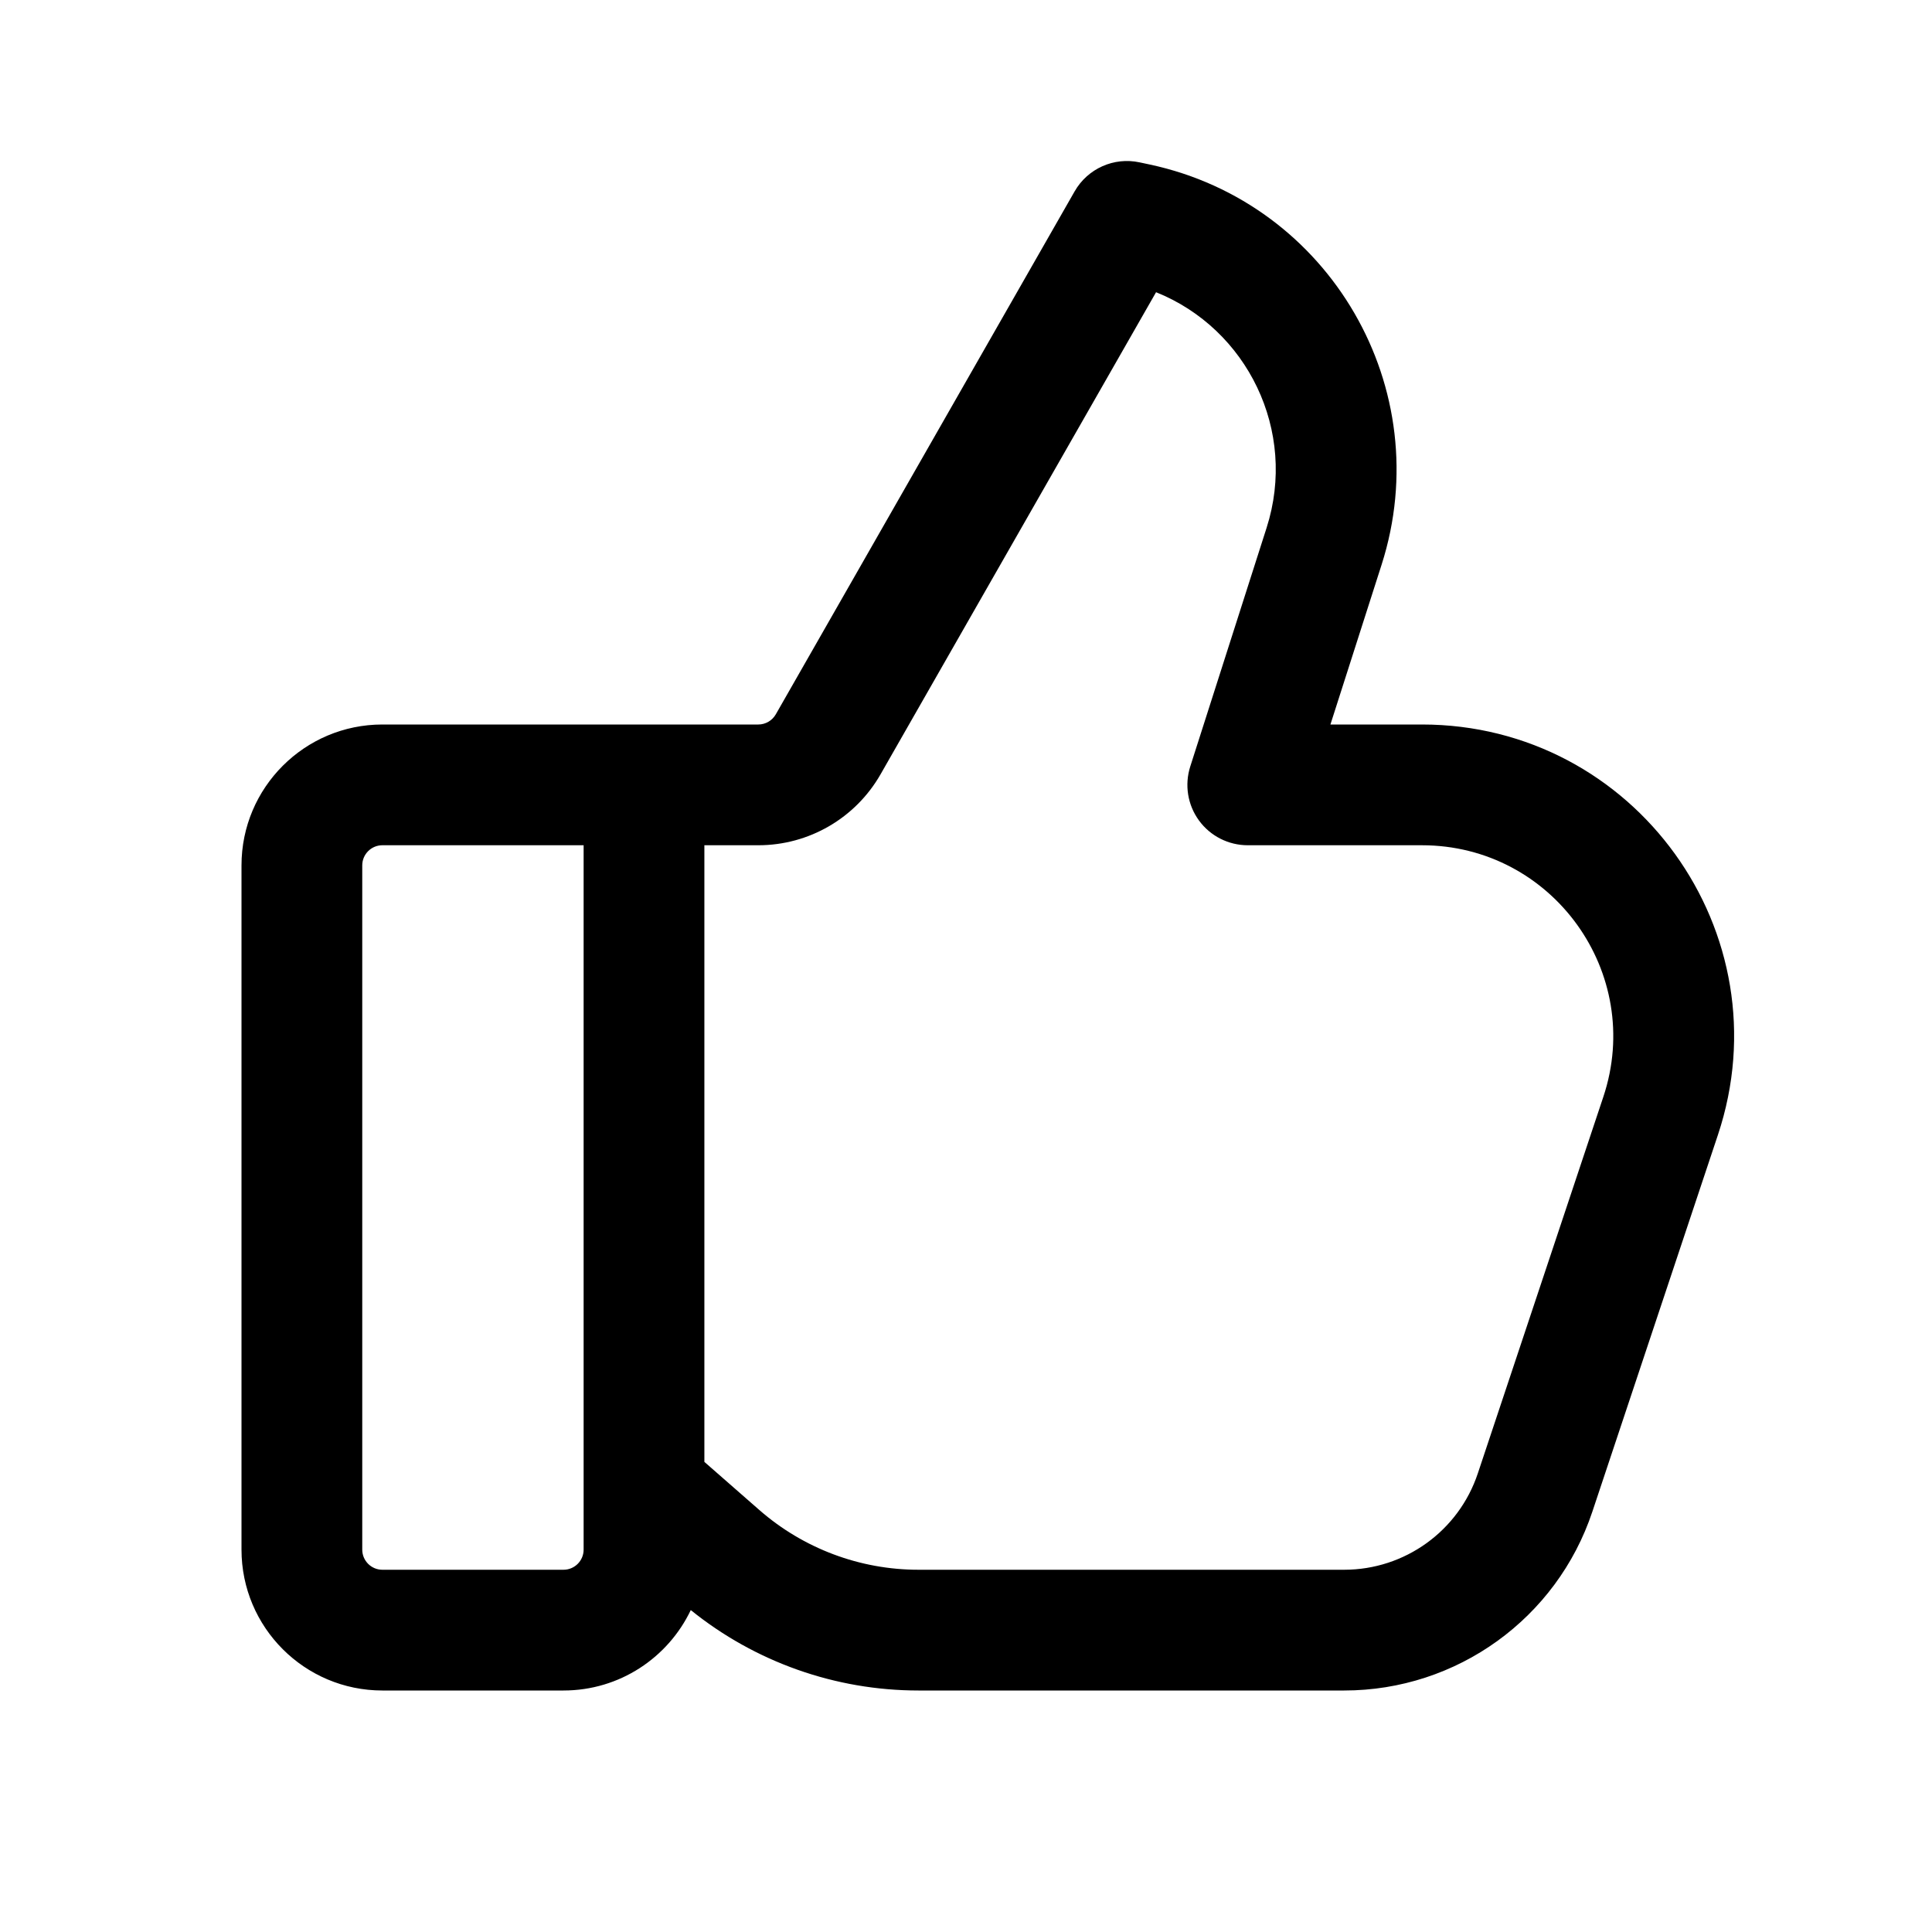
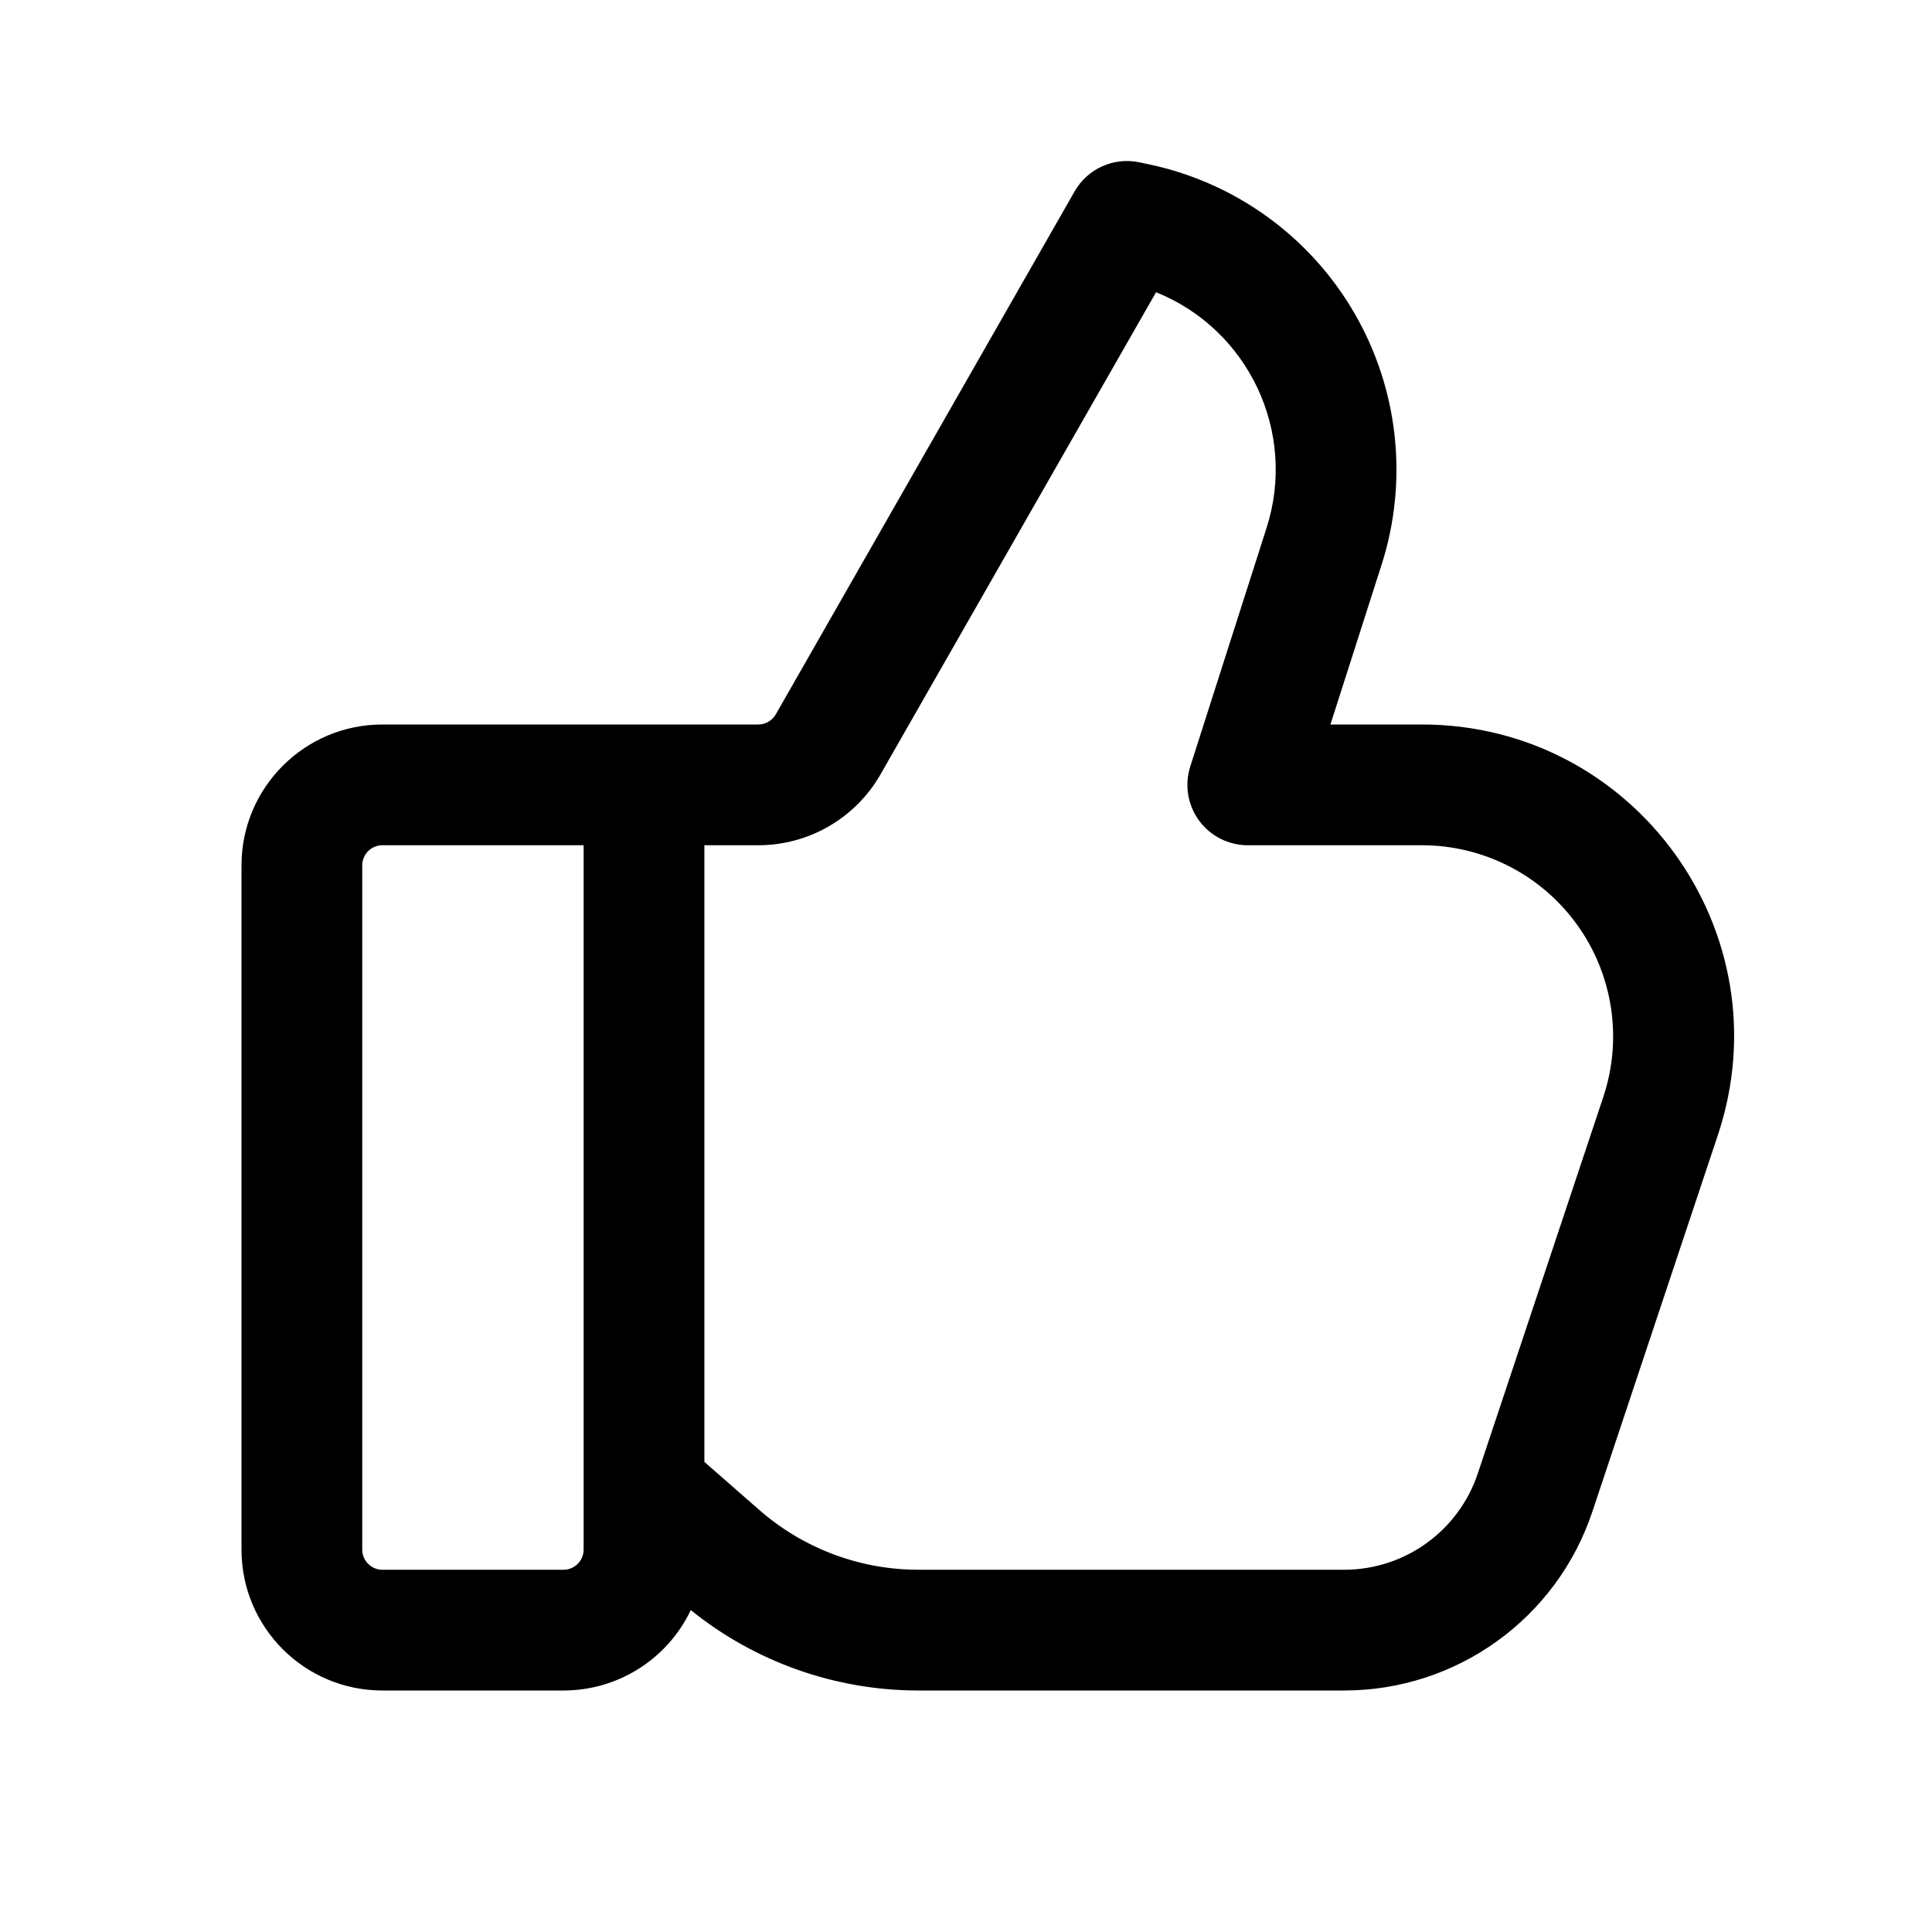
- <svg xmlns="http://www.w3.org/2000/svg" width="24" height="24" viewBox="0 0 24 24" fill="none">
-   <path d="M13.349 2.378C13.511 2.094 13.838 1.948 14.157 2.017L14.284 2.044C16.524 2.524 17.861 4.832 17.163 7.014L16.527 9H17.664C20.309 9 22.177 11.591 21.34 14.1L19.781 18.778C19.339 20.105 18.097 21 16.698 21H11.409C10.378 21 9.38 20.646 8.581 20.001C8.3 20.591 7.698 21 7 21H4.75C3.784 21 3 20.216 3 19.25V10.75C3 9.784 3.784 9 4.75 9H9.42C9.509 9 9.592 8.952 9.637 8.874L13.349 2.378ZM8.75 18.16L9.433 18.758C9.98 19.236 10.682 19.5 11.409 19.5H16.698C17.451 19.5 18.12 19.018 18.358 18.303L19.917 13.626C20.43 12.088 19.285 10.5 17.664 10.5H15.5C15.261 10.5 15.035 10.386 14.894 10.192C14.753 9.999 14.713 9.75 14.786 9.521L15.734 6.557C16.12 5.352 15.493 4.084 14.361 3.63L10.939 9.618C10.627 10.164 10.048 10.5 9.42 10.5H8.75V18.16ZM7.25 10.5H4.75C4.612 10.5 4.5 10.612 4.5 10.75V19.25C4.5 19.388 4.612 19.5 4.75 19.5H7C7.138 19.5 7.25 19.388 7.25 19.25V10.5Z" fill="black" />
+ <svg xmlns="http://www.w3.org/2000/svg" width="24" height="24" viewBox="0 0 24 24">
+   <path d="M13.349 2.378a.748.748 0 0 1 .808-.361l.127.027a3.875 3.875 0 0 1 2.879 4.97L16.527 9h1.137c2.645 0 4.513 2.591 3.676 5.1l-1.559 4.678A3.25 3.25 0 0 1 16.698 21h-5.289a4.503 4.503 0 0 1-2.828-.999A1.75 1.75 0 0 1 7 21H4.75A1.75 1.75 0 0 1 3 19.25v-8.5C3 9.784 3.784 9 4.75 9h4.67a.251.251 0 0 0 .217-.126l3.712-6.496ZM8.75 18.16l.683.598a3.003 3.003 0 0 0 1.976.742h5.289a1.75 1.75 0 0 0 1.66-1.197l1.559-4.677a2.375 2.375 0 0 0-2.253-3.126H15.5a.75.75 0 0 1-.714-.979l.948-2.964a2.375 2.375 0 0 0-1.373-2.927l-3.422 5.988a1.749 1.749 0 0 1-1.519.882h-.67v7.66Zm-1.5-7.66h-2.5a.25.25 0 0 0-.25.25v8.5c0 .138.112.25.25.25H7a.25.25 0 0 0 .25-.25V10.5Z" />
</svg>
